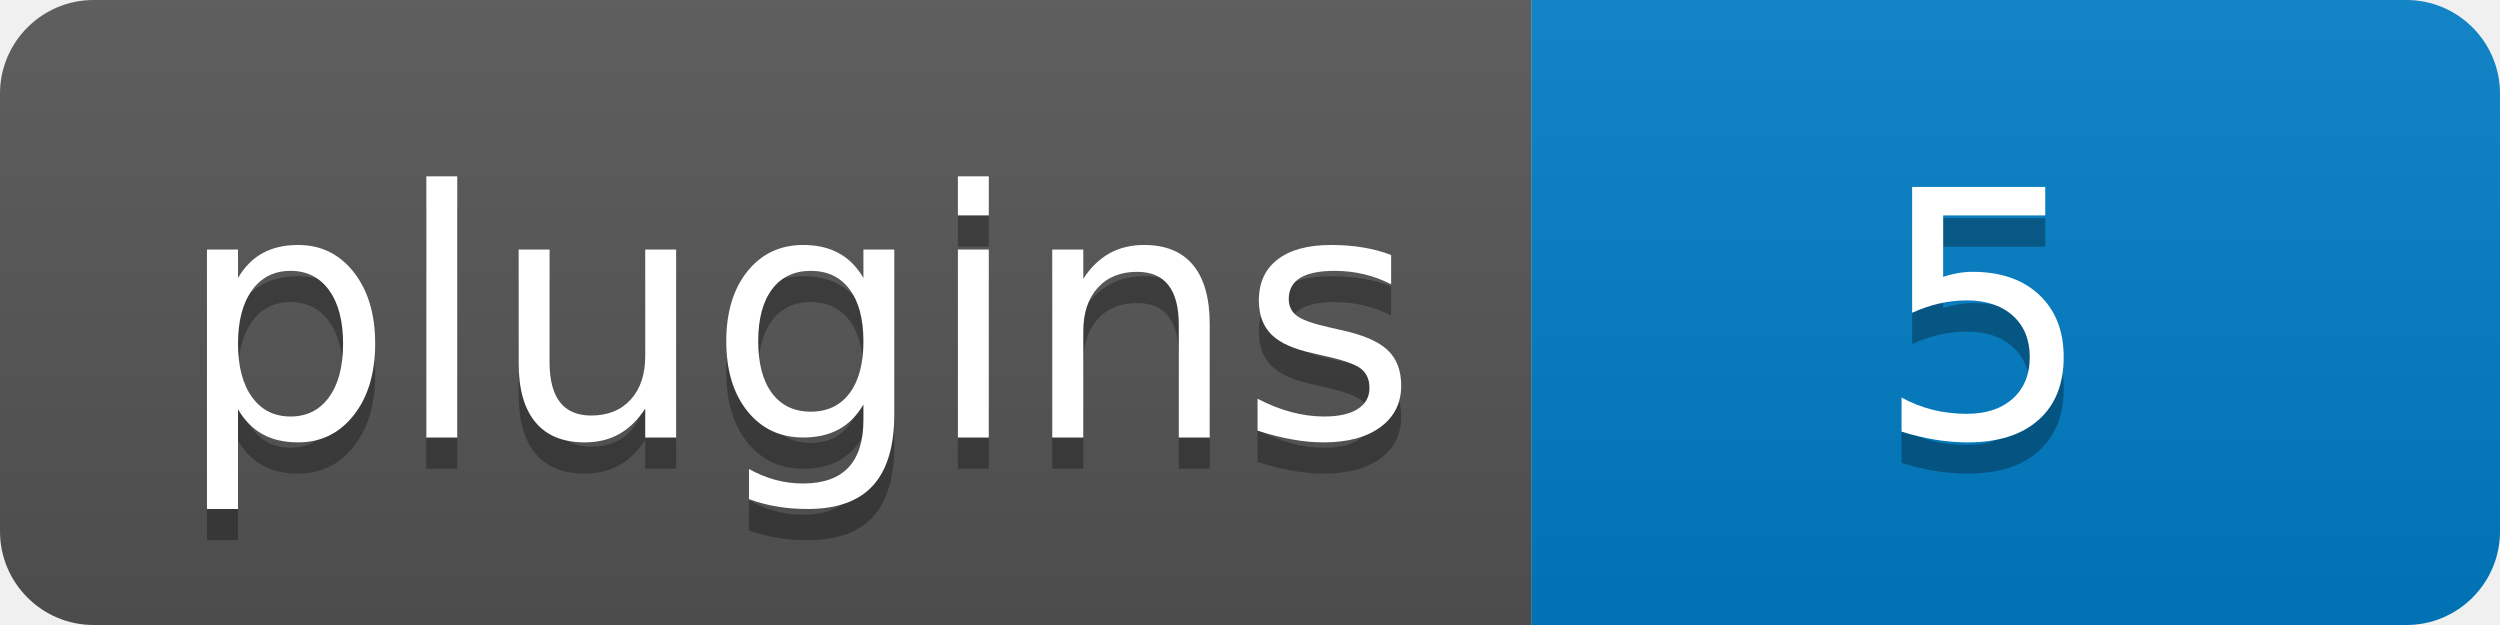
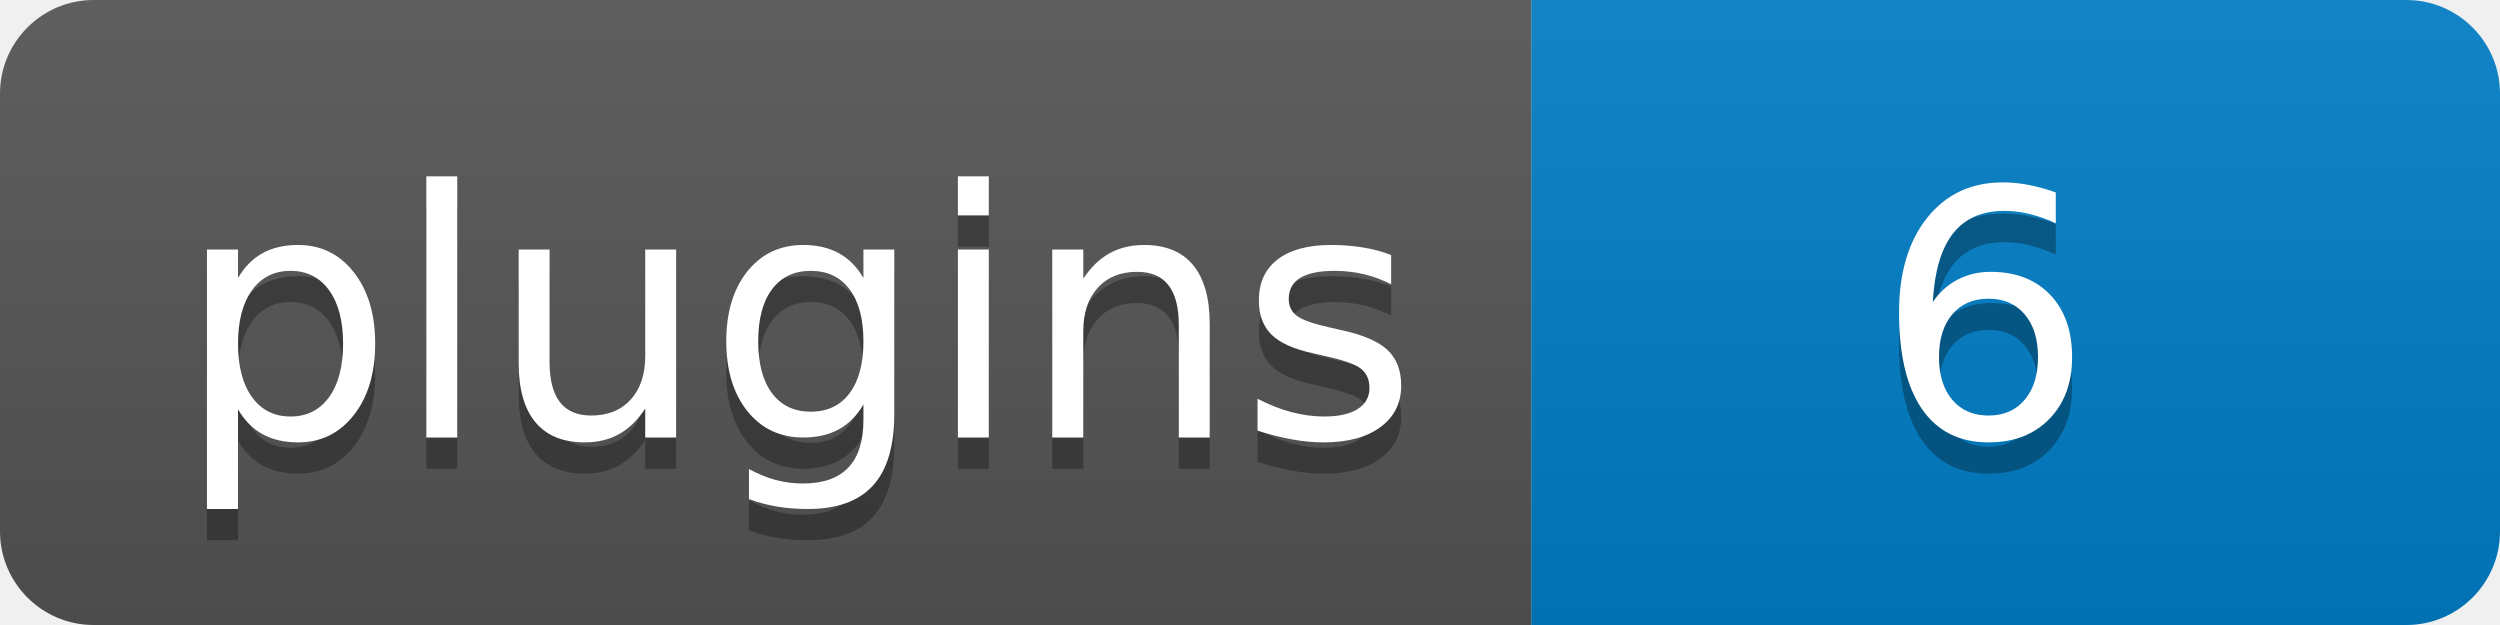
- <svg xmlns="http://www.w3.org/2000/svg" width="80" height="20" role="img" aria-label="Plugins: 5">
+ <svg xmlns="http://www.w3.org/2000/svg" width="80" height="20" role="img" aria-label="Plugins: 6">
  <linearGradient id="s" x2="0" y2="100%">
    <stop offset="0" stop-color="#bbb" stop-opacity=".1" />
    <stop offset="1" stop-opacity=".1" />
  </linearGradient>
  <clipPath id="r">
    <rect width="80" height="20" rx="3" fill="#fff" />
  </clipPath>
  <g clip-path="url(#r)">
    <rect width="49" height="20" fill="#555" />
    <rect x="49" width="31" height="20" fill="#007ec6" />
    <rect width="80" height="20" fill="url(#s)" />
  </g>
  <g fill="#fff" text-anchor="middle" font-family="Verdana,Geneva,DejaVu Sans,sans-serif" text-rendering="geometricPrecision" font-size="110">
    <text aria-hidden="true" x="255" y="150" fill="#010101" fill-opacity=".3" transform="scale(.1)" textLength="390">plugins</text>
    <text x="255" y="140" transform="scale(.1)" fill="#fff" textLength="390">plugins</text>
-     <text aria-hidden="true" x="635" y="150" fill="#010101" fill-opacity=".3" transform="scale(.1)" textLength="210">5</text>
-     <text x="635" y="140" transform="scale(.1)" fill="#fff" textLength="210">5</text>
+     <text aria-hidden="true" x="635" y="150" fill="#010101" fill-opacity=".3" transform="scale(.1)" textLength="210">6</text>
+     <text x="635" y="140" transform="scale(.1)" fill="#fff" textLength="210">6</text>
  </g>
</svg>
